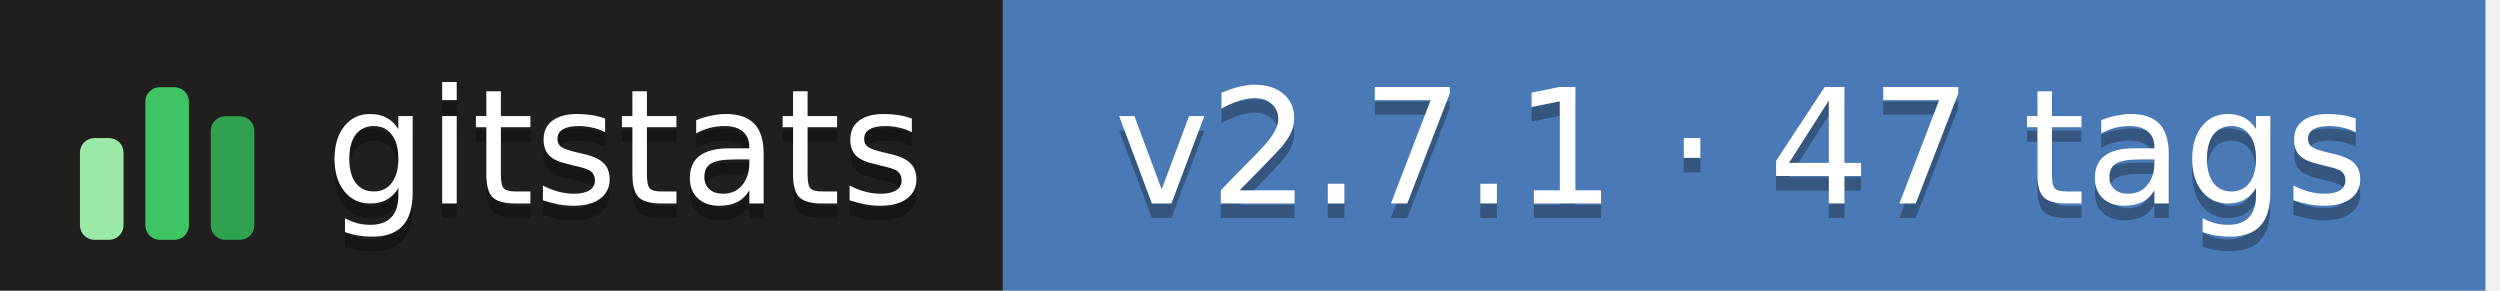
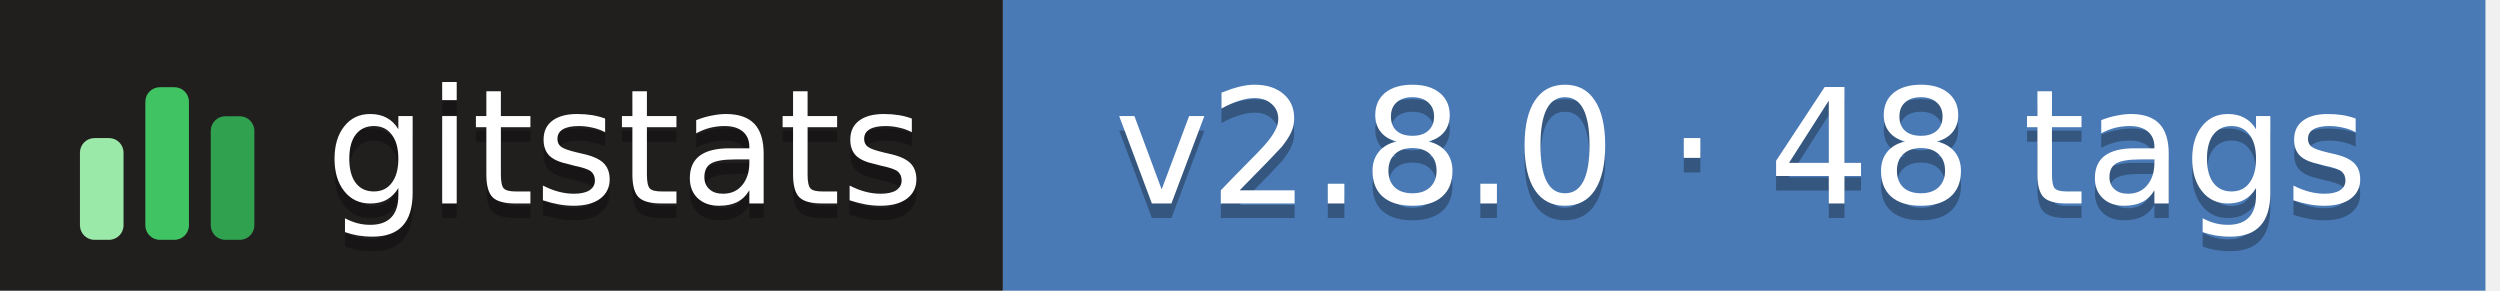
- <svg xmlns="http://www.w3.org/2000/svg" width="172" height="20" role="img" aria-label="gitstats: v2.7.1 · 47 tags">
+ <svg xmlns="http://www.w3.org/2000/svg" width="172" height="20" role="img" aria-label="gitstats: v2.8.0 · 48 tags">
  <g>
    <rect x="0" width="69" height="20" fill="#211e1e" />
    <rect x="69" width="102" height="20" fill="#4a7ab5" />
  </g>
  <g transform="translate(5,3.5)">
    <rect x="0.5" y="6.0" width="3" height="7.0" rx="1" fill="#9be9a8" />
    <rect x="5.0" y="2.5" width="3" height="10.5" rx="1" fill="#40c463" />
    <rect x="9.5" y="4.5" width="3" height="8.5" rx="1" fill="#30a14e" />
  </g>
  <g text-anchor="middle" font-family="Verdana,Geneva,DejaVu Sans,sans-serif" font-size="11" text-rendering="geometricPrecision">
    <text aria-hidden="true" x="43.0" y="15.0" fill="#010101" fill-opacity=".3" textLength="42.0">gitstats</text>
    <text x="43.0" y="14.0" fill="#fff" textLength="42.0">gitstats</text>
-     <text aria-hidden="true" x="119.8" y="15.0" fill="#010101" fill-opacity=".3" textLength="91.5">v2.7.1 · 47 tags</text>
-     <text x="119.8" y="14.0" fill="#fff" textLength="91.5">v2.7.1 · 47 tags</text>
+     <text aria-hidden="true" x="119.8" y="15.0" fill="#010101" fill-opacity=".3" textLength="91.5">v2.8.0 · 48 tags</text>
+     <text x="119.8" y="14.0" fill="#fff" textLength="91.5">v2.8.0 · 48 tags</text>
  </g>
</svg>
